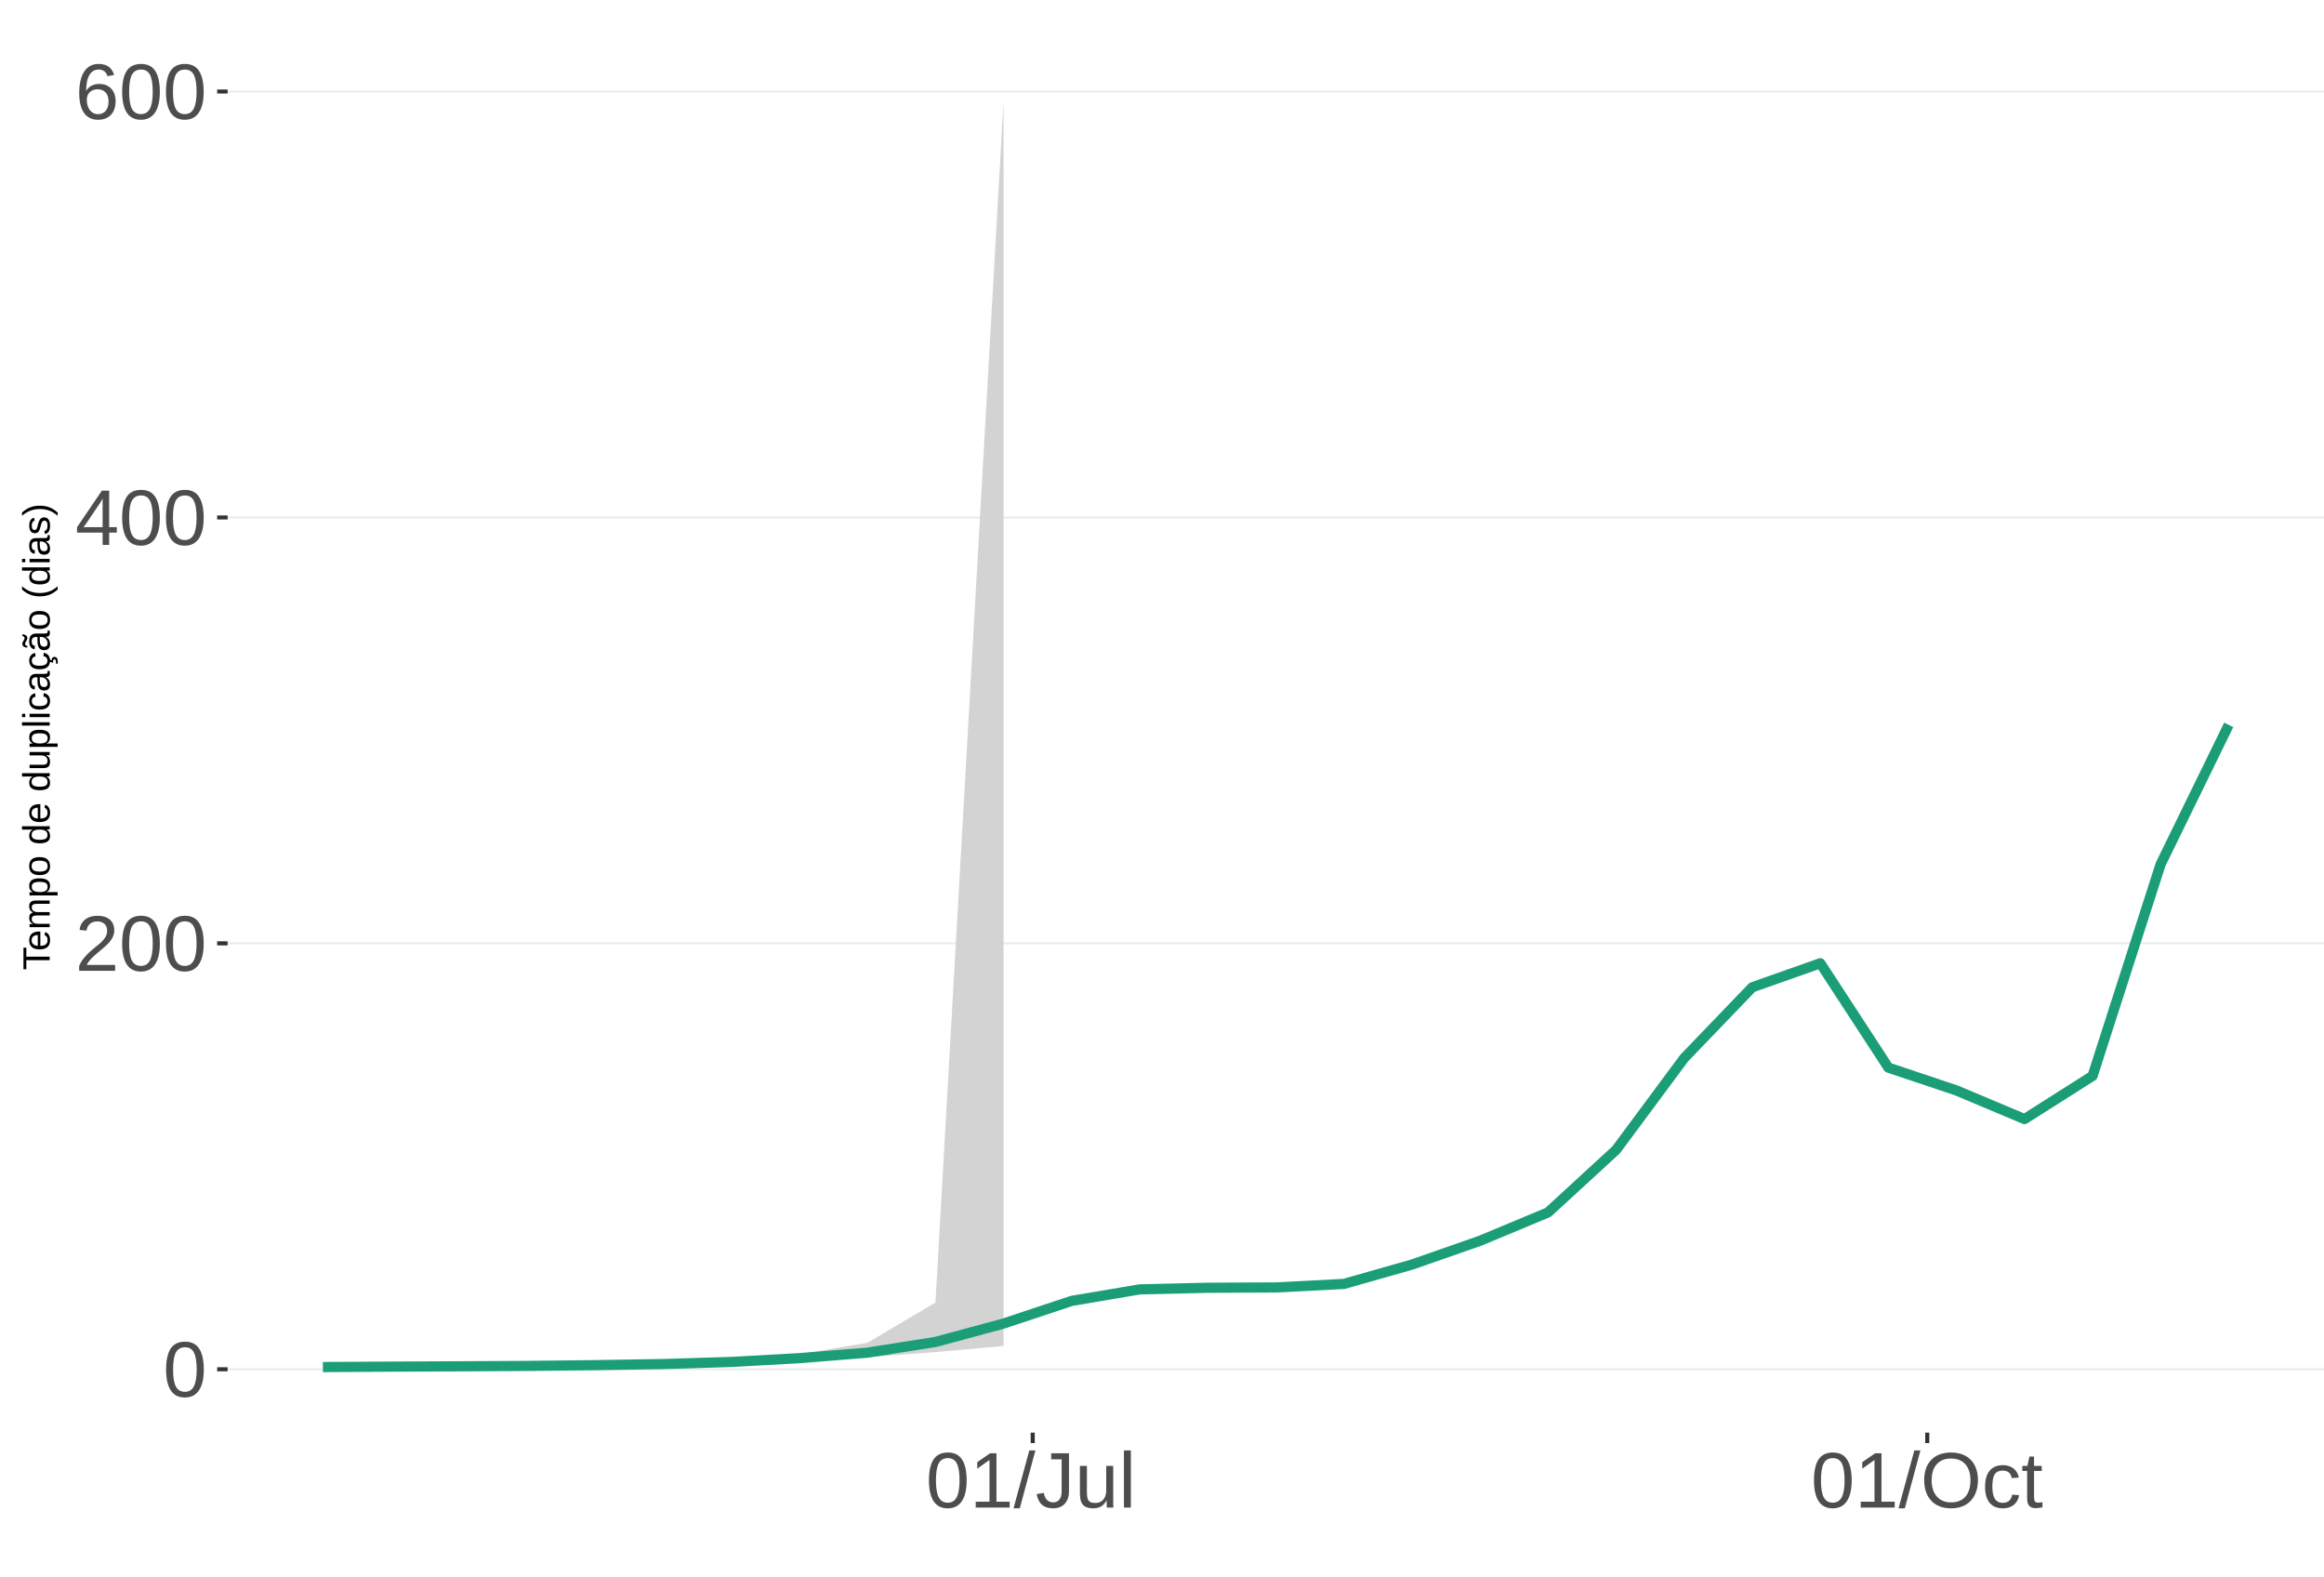
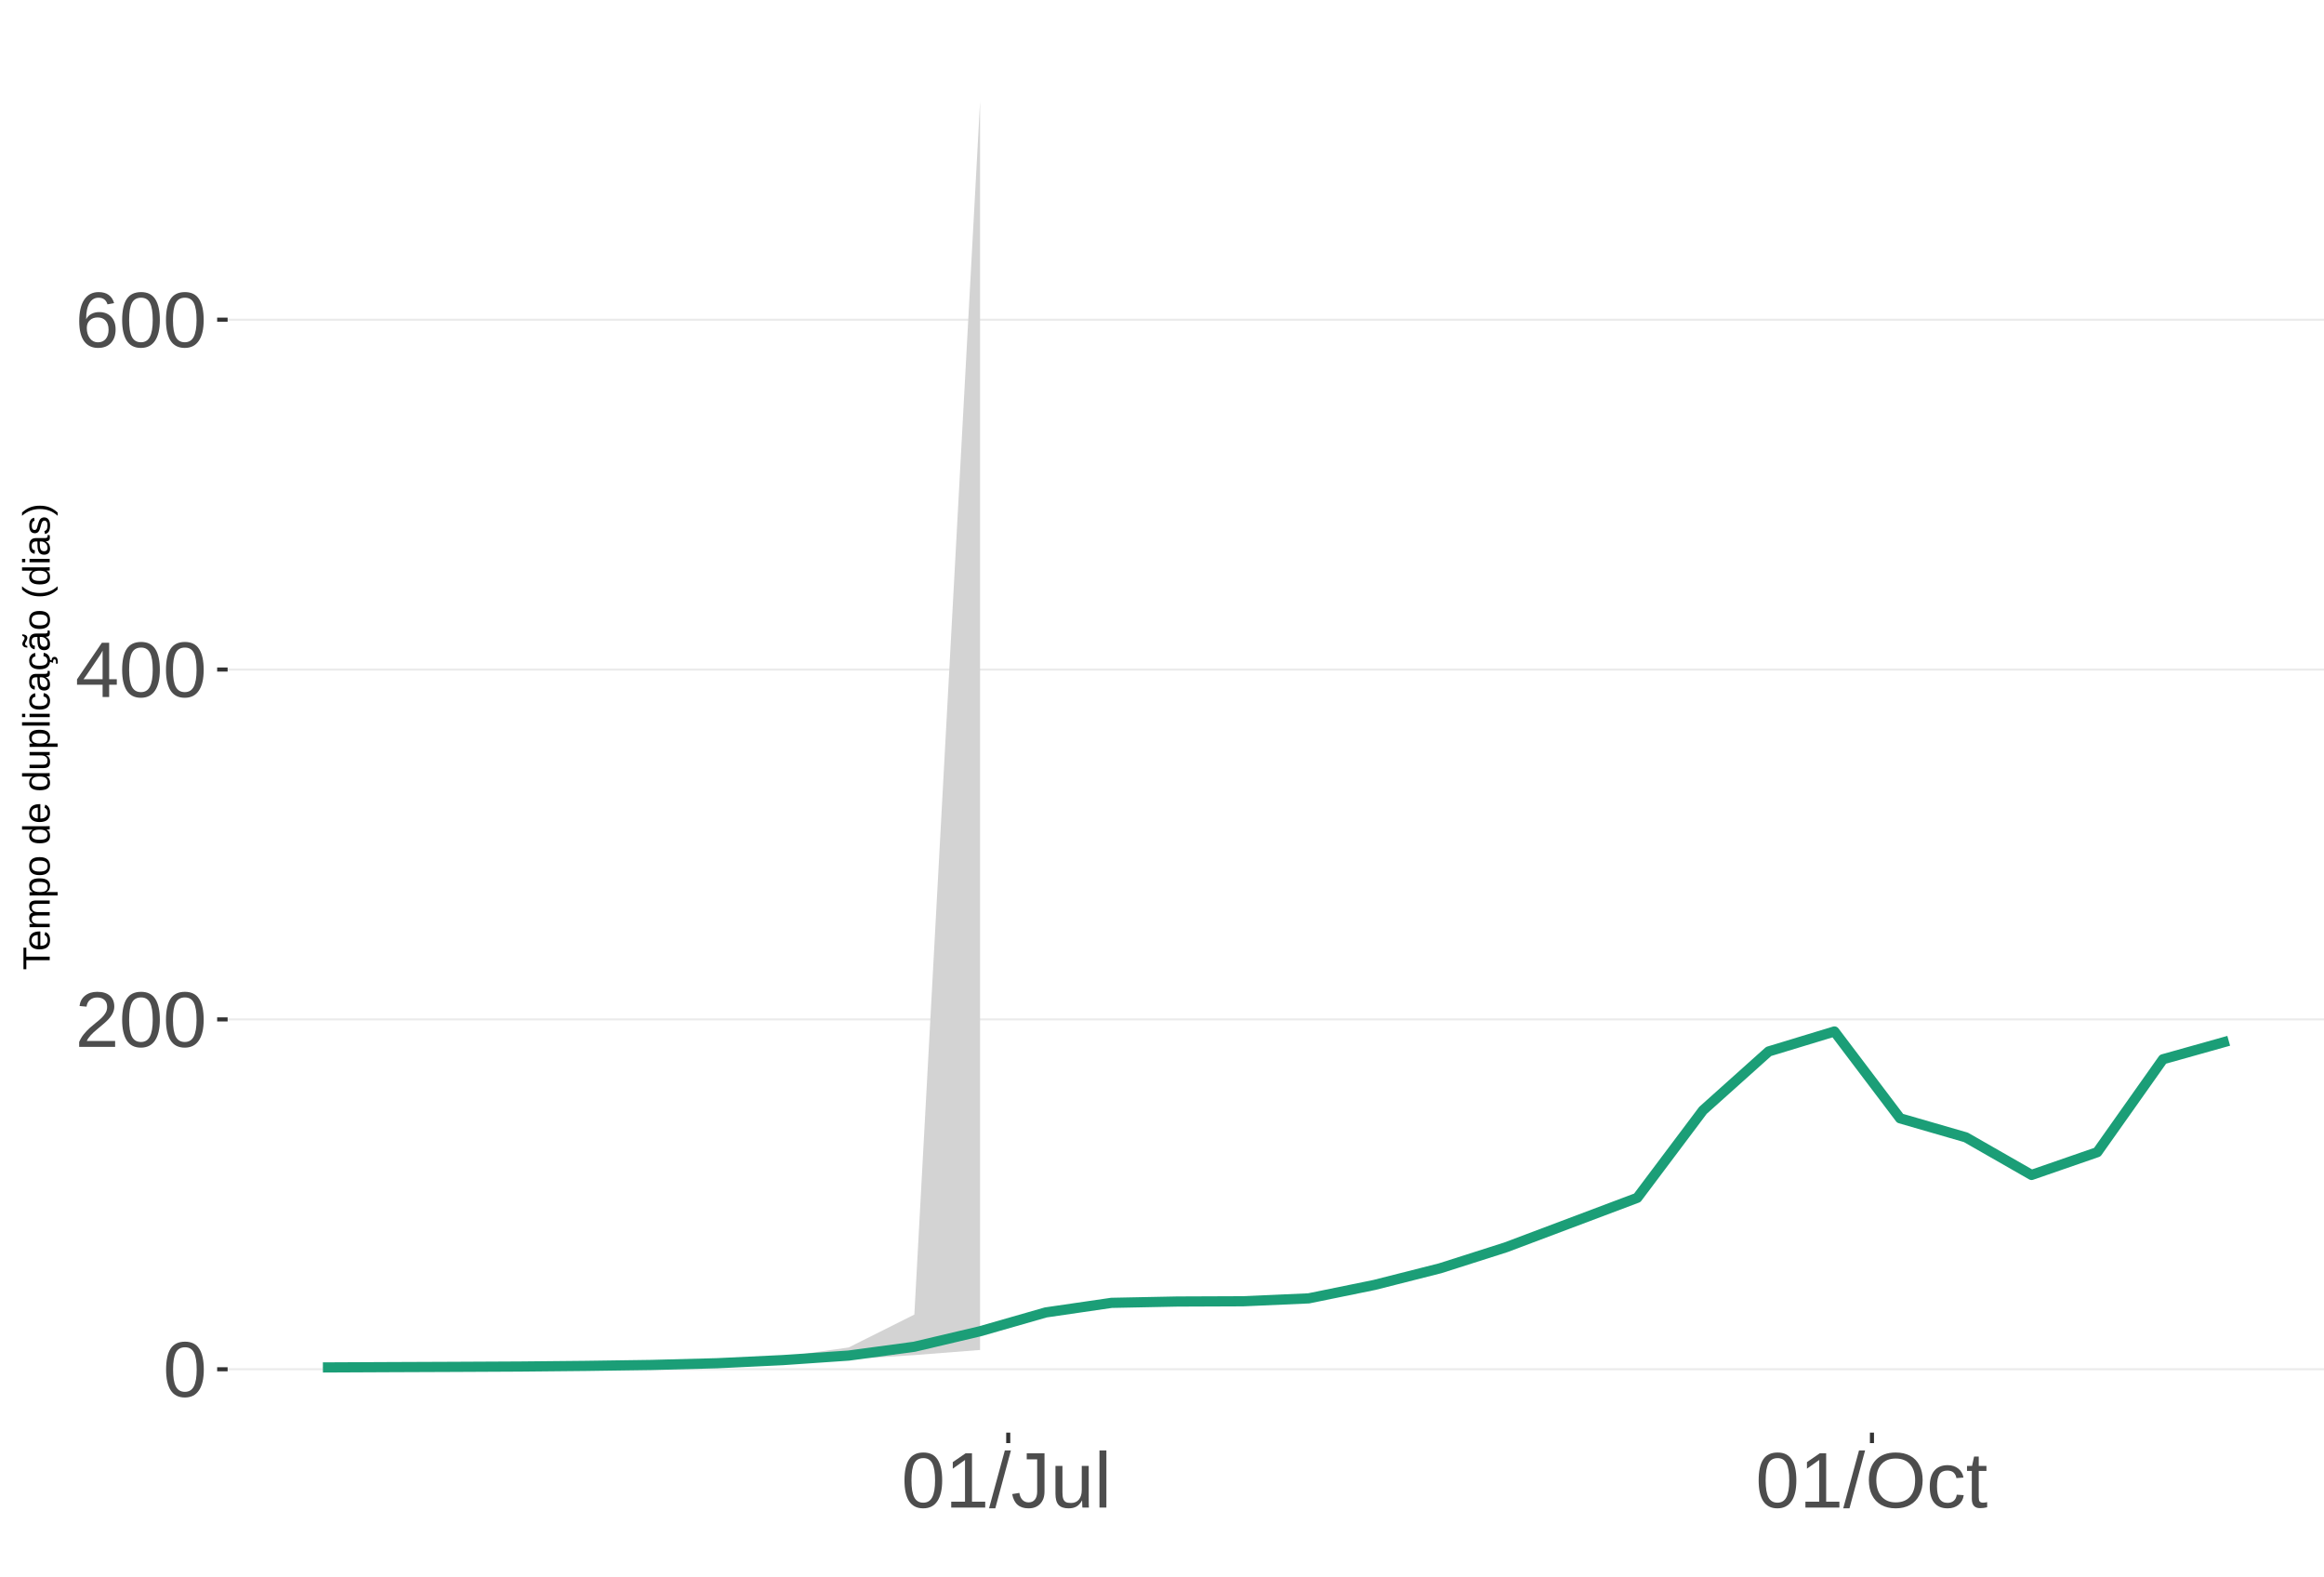
<svg xmlns="http://www.w3.org/2000/svg" xmlns:xlink="http://www.w3.org/1999/xlink" width="609pt" height="413pt" viewBox="0 0 609 413" version="1.1">
  <defs>
    <g>
      <symbol overflow="visible" id="glyph0-0">
        <path style="stroke:none;" d="M 2.062 -14.219 L 13.422 -14.219 L 13.422 0 L 2.062 0 Z M 2.828 -13.438 L 2.828 -0.766 L 12.641 -0.766 L 12.641 -13.438 Z M 2.828 -13.438 " />
      </symbol>
      <symbol overflow="visible" id="glyph0-1">
        <path style="stroke:none;" d="M 10.688 -7.109 C 10.688 -4.734 10.266 -2.922 9.422 -1.672 C 8.586 -0.422 7.352 0.203 5.719 0.203 C 4.082 0.203 2.852 -0.414 2.031 -1.656 C 1.219 -2.906 0.812 -4.723 0.812 -7.109 C 0.812 -9.547 1.207 -11.375 2 -12.594 C 2.801 -13.812 4.062 -14.422 5.781 -14.422 C 7.457 -14.422 8.691 -13.805 9.484 -12.578 C 10.285 -11.348 10.688 -9.523 10.688 -7.109 Z M 8.828 -7.109 C 8.828 -9.16 8.586 -10.645 8.109 -11.562 C 7.641 -12.488 6.863 -12.953 5.781 -12.953 C 4.664 -12.953 3.863 -12.5 3.375 -11.594 C 2.883 -10.688 2.641 -9.191 2.641 -7.109 C 2.641 -5.086 2.883 -3.609 3.375 -2.672 C 3.875 -1.742 4.66 -1.281 5.734 -1.281 C 6.805 -1.281 7.586 -1.754 8.078 -2.703 C 8.578 -3.66 8.828 -5.129 8.828 -7.109 Z M 8.828 -7.109 " />
      </symbol>
      <symbol overflow="visible" id="glyph0-2">
        <path style="stroke:none;" d="M 1.031 0 L 1.031 -1.281 C 1.375 -2.07 1.789 -2.766 2.281 -3.359 C 2.781 -3.961 3.301 -4.508 3.844 -5 C 4.395 -5.488 4.938 -5.941 5.469 -6.359 C 6.008 -6.773 6.492 -7.191 6.922 -7.609 C 7.348 -8.023 7.691 -8.461 7.953 -8.922 C 8.223 -9.379 8.359 -9.895 8.359 -10.469 C 8.359 -11.25 8.129 -11.852 7.672 -12.281 C 7.211 -12.719 6.578 -12.938 5.766 -12.938 C 4.992 -12.938 4.359 -12.723 3.859 -12.297 C 3.359 -11.879 3.062 -11.289 2.969 -10.531 L 1.125 -10.703 C 1.258 -11.836 1.738 -12.738 2.562 -13.406 C 3.395 -14.082 4.461 -14.422 5.766 -14.422 C 7.203 -14.422 8.305 -14.082 9.078 -13.406 C 9.848 -12.727 10.234 -11.77 10.234 -10.531 C 10.234 -9.977 10.102 -9.426 9.844 -8.875 C 9.594 -8.332 9.219 -7.789 8.719 -7.25 C 8.227 -6.707 7.281 -5.863 5.875 -4.719 C 5.094 -4.082 4.473 -3.508 4.016 -3 C 3.566 -2.5 3.238 -2.016 3.031 -1.547 L 10.453 -1.547 L 10.453 0 Z M 1.031 0 " />
      </symbol>
      <symbol overflow="visible" id="glyph0-3">
        <path style="stroke:none;" d="M 8.891 -3.219 L 8.891 0 L 7.172 0 L 7.172 -3.219 L 0.469 -3.219 L 0.469 -4.625 L 6.984 -14.219 L 8.891 -14.219 L 8.891 -4.656 L 10.891 -4.656 L 10.891 -3.219 Z M 7.172 -12.156 C 7.16 -12.125 7.066 -11.945 6.891 -11.625 C 6.711 -11.312 6.582 -11.094 6.5 -10.969 L 2.859 -5.594 L 2.312 -4.844 L 2.141 -4.656 L 7.172 -4.656 Z M 7.172 -12.156 " />
      </symbol>
      <symbol overflow="visible" id="glyph0-4">
        <path style="stroke:none;" d="M 10.578 -4.656 C 10.578 -3.156 10.172 -1.969 9.359 -1.094 C 8.547 -0.227 7.422 0.203 5.984 0.203 C 4.391 0.203 3.164 -0.391 2.312 -1.578 C 1.469 -2.773 1.047 -4.508 1.047 -6.781 C 1.047 -9.238 1.484 -11.125 2.359 -12.438 C 3.242 -13.758 4.5 -14.422 6.125 -14.422 C 8.27 -14.422 9.625 -13.457 10.188 -11.531 L 8.453 -11.219 C 8.098 -12.375 7.316 -12.953 6.109 -12.953 C 5.078 -12.953 4.273 -12.469 3.703 -11.5 C 3.141 -10.539 2.859 -9.145 2.859 -7.312 C 3.18 -7.926 3.641 -8.391 4.234 -8.703 C 4.836 -9.023 5.523 -9.188 6.297 -9.188 C 7.609 -9.188 8.648 -8.773 9.422 -7.953 C 10.191 -7.141 10.578 -6.039 10.578 -4.656 Z M 8.734 -4.562 C 8.734 -5.594 8.477 -6.383 7.969 -6.938 C 7.469 -7.5 6.77 -7.781 5.875 -7.781 C 5.02 -7.781 4.332 -7.531 3.812 -7.031 C 3.289 -6.539 3.031 -5.863 3.031 -5 C 3.031 -3.906 3.301 -3.008 3.844 -2.312 C 4.383 -1.613 5.082 -1.266 5.938 -1.266 C 6.801 -1.266 7.484 -1.555 7.984 -2.141 C 8.484 -2.734 8.734 -3.539 8.734 -4.562 Z M 8.734 -4.562 " />
      </symbol>
      <symbol overflow="visible" id="glyph0-5">
        <path style="stroke:none;" d="M 1.578 0 L 1.578 -1.547 L 5.188 -1.547 L 5.188 -12.469 L 1.984 -10.188 L 1.984 -11.906 L 5.344 -14.219 L 7.016 -14.219 L 7.016 -1.547 L 10.484 -1.547 L 10.484 0 Z M 1.578 0 " />
      </symbol>
      <symbol overflow="visible" id="glyph0-6">
        <path style="stroke:none;" d="M 0 0.203 L 4.141 -14.969 L 5.734 -14.969 L 1.641 0.203 Z M 0 0.203 " />
      </symbol>
      <symbol overflow="visible" id="glyph0-7">
        <path style="stroke:none;" d="M 4.609 0.203 C 2.203 0.203 0.773 -1.039 0.328 -3.531 L 2.203 -3.844 C 2.328 -3.062 2.598 -2.453 3.016 -2.016 C 3.441 -1.578 3.977 -1.359 4.625 -1.359 C 5.32 -1.359 5.867 -1.598 6.266 -2.078 C 6.672 -2.555 6.875 -3.266 6.875 -4.203 L 6.875 -12.641 L 4.141 -12.641 L 4.141 -14.219 L 8.797 -14.219 L 8.797 -4.234 C 8.797 -2.859 8.422 -1.773 7.672 -0.984 C 6.93 -0.191 5.91 0.203 4.609 0.203 Z M 4.609 0.203 " />
      </symbol>
      <symbol overflow="visible" id="glyph0-8">
        <path style="stroke:none;" d="M 3.172 -10.906 L 3.172 -4 C 3.172 -3.281 3.238 -2.719 3.375 -2.312 C 3.52 -1.914 3.742 -1.629 4.047 -1.453 C 4.359 -1.285 4.816 -1.203 5.422 -1.203 C 6.297 -1.203 6.984 -1.5 7.484 -2.094 C 7.984 -2.695 8.234 -3.531 8.234 -4.594 L 8.234 -10.906 L 10.062 -10.906 L 10.062 -2.328 C 10.062 -1.055 10.078 -0.281 10.109 0 L 8.406 0 C 8.395 -0.031 8.383 -0.117 8.375 -0.266 C 8.375 -0.422 8.367 -0.594 8.359 -0.781 C 8.348 -0.969 8.336 -1.328 8.328 -1.859 L 8.297 -1.859 C 7.879 -1.109 7.395 -0.578 6.844 -0.266 C 6.289 0.047 5.609 0.203 4.797 0.203 C 3.598 0.203 2.723 -0.094 2.172 -0.688 C 1.617 -1.281 1.344 -2.266 1.344 -3.641 L 1.344 -10.906 Z M 3.172 -10.906 " />
      </symbol>
      <symbol overflow="visible" id="glyph0-9">
        <path style="stroke:none;" d="M 1.391 0 L 1.391 -14.969 L 3.203 -14.969 L 3.203 0 Z M 1.391 0 " />
      </symbol>
      <symbol overflow="visible" id="glyph0-10">
        <path style="stroke:none;" d="M 15.078 -7.172 C 15.078 -5.68 14.789 -4.379 14.219 -3.266 C 13.656 -2.148 12.844 -1.289 11.781 -0.688 C 10.719 -0.094 9.461 0.203 8.016 0.203 C 6.555 0.203 5.297 -0.094 4.234 -0.688 C 3.18 -1.281 2.375 -2.133 1.812 -3.25 C 1.258 -4.375 0.984 -5.68 0.984 -7.172 C 0.984 -9.441 1.602 -11.219 2.844 -12.5 C 4.082 -13.781 5.812 -14.422 8.031 -14.422 C 9.477 -14.422 10.734 -14.133 11.797 -13.562 C 12.859 -12.988 13.672 -12.148 14.234 -11.047 C 14.797 -9.953 15.078 -8.66 15.078 -7.172 Z M 13.109 -7.172 C 13.109 -8.941 12.664 -10.328 11.781 -11.328 C 10.895 -12.336 9.645 -12.844 8.031 -12.844 C 6.406 -12.844 5.148 -12.344 4.266 -11.344 C 3.379 -10.352 2.938 -8.961 2.938 -7.172 C 2.938 -5.391 3.383 -3.973 4.281 -2.922 C 5.176 -1.879 6.422 -1.359 8.016 -1.359 C 9.66 -1.359 10.922 -1.863 11.797 -2.875 C 12.672 -3.883 13.109 -5.316 13.109 -7.172 Z M 13.109 -7.172 " />
      </symbol>
      <symbol overflow="visible" id="glyph0-11">
        <path style="stroke:none;" d="M 2.781 -5.5 C 2.781 -4.051 3.004 -2.977 3.453 -2.281 C 3.91 -1.582 4.602 -1.234 5.531 -1.234 C 6.176 -1.234 6.711 -1.406 7.141 -1.75 C 7.578 -2.102 7.848 -2.645 7.953 -3.375 L 9.781 -3.25 C 9.645 -2.195 9.195 -1.359 8.438 -0.734 C 7.688 -0.109 6.734 0.203 5.578 0.203 C 4.047 0.203 2.879 -0.273 2.078 -1.234 C 1.273 -2.203 0.875 -3.613 0.875 -5.469 C 0.875 -7.301 1.273 -8.695 2.078 -9.656 C 2.891 -10.625 4.051 -11.109 5.562 -11.109 C 6.676 -11.109 7.598 -10.816 8.328 -10.234 C 9.066 -9.66 9.531 -8.867 9.719 -7.859 L 7.859 -7.719 C 7.766 -8.32 7.523 -8.801 7.141 -9.156 C 6.754 -9.508 6.207 -9.688 5.5 -9.688 C 4.539 -9.688 3.848 -9.367 3.422 -8.734 C 2.992 -8.098 2.781 -7.02 2.781 -5.5 Z M 2.781 -5.5 " />
      </symbol>
      <symbol overflow="visible" id="glyph0-12">
        <path style="stroke:none;" d="M 5.594 -0.078 C 4.988 0.078 4.375 0.156 3.75 0.156 C 2.301 0.156 1.578 -0.664 1.578 -2.312 L 1.578 -9.594 L 0.312 -9.594 L 0.312 -10.906 L 1.641 -10.906 L 2.172 -13.359 L 3.391 -13.359 L 3.391 -10.906 L 5.406 -10.906 L 5.406 -9.594 L 3.391 -9.594 L 3.391 -2.703 C 3.391 -2.18 3.473 -1.812 3.641 -1.594 C 3.816 -1.383 4.113 -1.281 4.531 -1.281 C 4.781 -1.281 5.133 -1.328 5.594 -1.422 Z M 5.594 -0.078 " />
      </symbol>
      <symbol overflow="visible" id="glyph1-0">
        <path style="stroke:none;" d="M -6.875 -1 L -6.875 -6.5 L 0 -6.5 L 0 -1 Z M -6.516 -1.375 L -0.375 -1.375 L -0.375 -6.125 L -6.516 -6.125 Z M -6.516 -1.375 " />
      </symbol>
      <symbol overflow="visible" id="glyph1-1">
        <path style="stroke:none;" d="M -6.125 -3.516 L 0 -3.516 L 0 -2.594 L -6.125 -2.594 L -6.125 -0.219 L -6.875 -0.219 L -6.875 -5.875 L -6.125 -5.875 Z M -6.125 -3.516 " />
      </symbol>
      <symbol overflow="visible" id="glyph1-2">
        <path style="stroke:none;" d="M -2.453 -1.344 C -1.848 -1.344 -1.379 -1.469 -1.047 -1.719 C -0.723 -1.969 -0.562 -2.336 -0.562 -2.828 C -0.562 -3.203 -0.633 -3.504 -0.781 -3.734 C -0.938 -3.961 -1.133 -4.117 -1.375 -4.203 L -1.156 -4.969 C -0.32 -4.656 0.094 -3.941 0.094 -2.828 C 0.094 -2.047 -0.133 -1.445 -0.594 -1.031 C -1.062 -0.625 -1.754 -0.422 -2.672 -0.422 C -3.547 -0.422 -4.211 -0.625 -4.672 -1.031 C -5.141 -1.445 -5.375 -2.031 -5.375 -2.781 C -5.375 -4.344 -4.441 -5.125 -2.578 -5.125 L -2.453 -5.125 Z M -3.125 -4.203 C -3.688 -4.16 -4.094 -4.02 -4.344 -3.781 C -4.602 -3.551 -4.734 -3.219 -4.734 -2.781 C -4.734 -2.352 -4.586 -2.016 -4.297 -1.766 C -4.016 -1.516 -3.625 -1.379 -3.125 -1.359 Z M -3.125 -4.203 " />
      </symbol>
      <symbol overflow="visible" id="glyph1-3">
        <path style="stroke:none;" d="M 0 -3.75 L -3.344 -3.75 C -3.852 -3.75 -4.207 -3.676 -4.406 -3.531 C -4.602 -3.395 -4.703 -3.145 -4.703 -2.781 C -4.703 -2.406 -4.555 -2.109 -4.266 -1.891 C -3.984 -1.672 -3.582 -1.562 -3.062 -1.562 L 0 -1.562 L 0 -0.688 L -4.156 -0.688 C -4.77 -0.688 -5.145 -0.68 -5.281 -0.672 L -5.281 -1.5 C -5.27 -1.5 -5.227 -1.5 -5.156 -1.5 C -5.082 -1.508 -5 -1.516 -4.906 -1.516 C -4.812 -1.523 -4.633 -1.531 -4.375 -1.531 L -4.375 -1.547 C -4.75 -1.734 -5.008 -1.945 -5.156 -2.188 C -5.301 -2.438 -5.375 -2.738 -5.375 -3.094 C -5.375 -3.488 -5.297 -3.801 -5.141 -4.031 C -4.984 -4.27 -4.727 -4.438 -4.375 -4.531 L -4.375 -4.547 C -4.727 -4.723 -4.984 -4.941 -5.141 -5.203 C -5.297 -5.461 -5.375 -5.773 -5.375 -6.141 C -5.375 -6.672 -5.227 -7.055 -4.938 -7.297 C -4.656 -7.547 -4.18 -7.672 -3.516 -7.672 L 0 -7.672 L 0 -6.797 L -3.344 -6.797 C -3.852 -6.797 -4.207 -6.723 -4.406 -6.578 C -4.602 -6.441 -4.703 -6.191 -4.703 -5.828 C -4.703 -5.453 -4.555 -5.156 -4.266 -4.938 C -3.984 -4.727 -3.582 -4.625 -3.062 -4.625 L 0 -4.625 Z M 0 -3.75 " />
      </symbol>
      <symbol overflow="visible" id="glyph1-4">
        <path style="stroke:none;" d="M -2.672 -5.141 C -0.828 -5.141 0.094 -4.492 0.094 -3.203 C 0.094 -2.391 -0.211 -1.844 -0.828 -1.562 L -0.828 -1.531 C -0.797 -1.539 -0.516 -1.547 0.016 -1.547 L 2.078 -1.547 L 2.078 -0.672 L -4.203 -0.672 C -4.742 -0.672 -5.102 -0.66 -5.281 -0.641 L -5.281 -1.5 C -5.27 -1.5 -5.223 -1.5 -5.141 -1.5 C -5.066 -1.508 -4.945 -1.52 -4.781 -1.531 C -4.613 -1.539 -4.5 -1.547 -4.438 -1.547 L -4.438 -1.562 C -4.758 -1.719 -4.992 -1.922 -5.141 -2.172 C -5.297 -2.43 -5.375 -2.773 -5.375 -3.203 C -5.375 -3.848 -5.156 -4.332 -4.719 -4.656 C -4.281 -4.977 -3.598 -5.141 -2.672 -5.141 Z M -2.641 -4.219 C -3.379 -4.219 -3.906 -4.117 -4.219 -3.922 C -4.539 -3.723 -4.703 -3.406 -4.703 -2.969 C -4.703 -2.625 -4.629 -2.352 -4.484 -2.156 C -4.336 -1.957 -4.109 -1.805 -3.797 -1.703 C -3.484 -1.598 -3.078 -1.547 -2.578 -1.547 C -1.879 -1.547 -1.363 -1.656 -1.031 -1.875 C -0.707 -2.102 -0.547 -2.469 -0.547 -2.969 C -0.547 -3.406 -0.707 -3.723 -1.031 -3.922 C -1.352 -4.117 -1.891 -4.219 -2.641 -4.219 Z M -2.641 -4.219 " />
      </symbol>
      <symbol overflow="visible" id="glyph1-5">
        <path style="stroke:none;" d="M -2.641 -5.141 C -1.723 -5.141 -1.035 -4.938 -0.578 -4.531 C -0.129 -4.125 0.094 -3.535 0.094 -2.766 C 0.094 -1.992 -0.141 -1.41 -0.609 -1.016 C -1.078 -0.617 -1.754 -0.422 -2.641 -0.422 C -4.461 -0.422 -5.375 -1.207 -5.375 -2.781 C -5.375 -3.594 -5.148 -4.188 -4.703 -4.562 C -4.266 -4.945 -3.578 -5.141 -2.641 -5.141 Z M -2.641 -4.219 C -3.367 -4.219 -3.898 -4.109 -4.234 -3.891 C -4.566 -3.672 -4.734 -3.305 -4.734 -2.797 C -4.734 -2.285 -4.562 -1.914 -4.219 -1.688 C -3.883 -1.457 -3.359 -1.344 -2.641 -1.344 C -1.953 -1.344 -1.43 -1.453 -1.078 -1.672 C -0.723 -1.898 -0.547 -2.258 -0.547 -2.75 C -0.547 -3.281 -0.711 -3.656 -1.047 -3.875 C -1.391 -4.102 -1.922 -4.219 -2.641 -4.219 Z M -2.641 -4.219 " />
      </symbol>
      <symbol overflow="visible" id="glyph1-6">
        <path style="stroke:none;" d="" />
      </symbol>
      <symbol overflow="visible" id="glyph1-7">
        <path style="stroke:none;" d="M -0.844 -4.016 C -0.508 -3.848 -0.27 -3.629 -0.125 -3.359 C 0.02 -3.086 0.094 -2.754 0.094 -2.359 C 0.094 -1.691 -0.129 -1.203 -0.578 -0.891 C -1.023 -0.578 -1.707 -0.422 -2.625 -0.422 C -4.457 -0.422 -5.375 -1.066 -5.375 -2.359 C -5.375 -2.766 -5.301 -3.098 -5.156 -3.359 C -5.008 -3.629 -4.781 -3.848 -4.469 -4.016 L -7.25 -4.016 L -7.25 -4.891 L -1.094 -4.891 C -0.539 -4.891 -0.176 -4.898 0 -4.922 L 0 -4.078 C -0.051 -4.066 -0.172 -4.055 -0.359 -4.047 C -0.547 -4.035 -0.707 -4.031 -0.844 -4.031 Z M -2.641 -1.344 C -1.898 -1.344 -1.367 -1.438 -1.047 -1.625 C -0.734 -1.82 -0.578 -2.145 -0.578 -2.594 C -0.578 -3.082 -0.75 -3.441 -1.094 -3.672 C -1.438 -3.898 -1.973 -4.016 -2.703 -4.016 C -3.398 -4.016 -3.91 -3.898 -4.234 -3.672 C -4.566 -3.441 -4.734 -3.082 -4.734 -2.594 C -4.734 -2.156 -4.566 -1.836 -4.234 -1.641 C -3.91 -1.441 -3.379 -1.344 -2.641 -1.344 Z M -2.641 -1.344 " />
      </symbol>
      <symbol overflow="visible" id="glyph1-8">
        <path style="stroke:none;" d="M -5.281 -1.531 L -1.938 -1.531 C -1.582 -1.531 -1.305 -1.562 -1.109 -1.625 C -0.922 -1.695 -0.785 -1.805 -0.703 -1.953 C -0.617 -2.109 -0.578 -2.332 -0.578 -2.625 C -0.578 -3.039 -0.723 -3.367 -1.016 -3.609 C -1.305 -3.859 -1.707 -3.984 -2.219 -3.984 L -5.281 -3.984 L -5.281 -4.875 L -1.125 -4.875 C -0.508 -4.875 -0.133 -4.879 0 -4.891 L 0 -4.062 C -0.02 -4.062 -0.062 -4.055 -0.125 -4.047 C -0.195 -4.047 -0.281 -4.039 -0.375 -4.031 C -0.469 -4.031 -0.645 -4.031 -0.906 -4.031 L -0.906 -4.016 C -0.539 -3.816 -0.281 -3.582 -0.125 -3.312 C 0.02 -3.051 0.094 -2.723 0.094 -2.328 C 0.094 -1.742 -0.047 -1.316 -0.328 -1.047 C -0.617 -0.785 -1.098 -0.656 -1.766 -0.656 L -5.281 -0.656 Z M -5.281 -1.531 " />
      </symbol>
      <symbol overflow="visible" id="glyph1-9">
        <path style="stroke:none;" d="M 0 -0.672 L -7.25 -0.672 L -7.25 -1.547 L 0 -1.547 Z M 0 -0.672 " />
      </symbol>
      <symbol overflow="visible" id="glyph1-10">
        <path style="stroke:none;" d="M -6.406 -0.672 L -7.25 -0.672 L -7.25 -1.547 L -6.406 -1.547 Z M 0 -0.672 L -5.281 -0.672 L -5.281 -1.547 L 0 -1.547 Z M 0 -0.672 " />
      </symbol>
      <symbol overflow="visible" id="glyph1-11">
        <path style="stroke:none;" d="M -2.672 -1.344 C -1.961 -1.344 -1.438 -1.453 -1.094 -1.672 C -0.758 -1.891 -0.594 -2.223 -0.594 -2.672 C -0.594 -2.984 -0.676 -3.242 -0.844 -3.453 C -1.02 -3.672 -1.281 -3.801 -1.625 -3.844 L -1.578 -4.734 C -1.066 -4.672 -0.66 -4.457 -0.359 -4.094 C -0.055 -3.727 0.094 -3.266 0.094 -2.703 C 0.094 -1.961 -0.133 -1.395 -0.594 -1 C -1.062 -0.613 -1.742 -0.422 -2.641 -0.422 C -3.535 -0.422 -4.211 -0.613 -4.672 -1 C -5.141 -1.395 -5.375 -1.957 -5.375 -2.688 C -5.375 -3.227 -5.234 -3.676 -4.953 -4.031 C -4.68 -4.395 -4.297 -4.617 -3.797 -4.703 L -3.734 -3.797 C -4.023 -3.754 -4.254 -3.641 -4.422 -3.453 C -4.598 -3.266 -4.688 -3.004 -4.688 -2.672 C -4.688 -2.203 -4.531 -1.863 -4.219 -1.656 C -3.914 -1.445 -3.398 -1.344 -2.672 -1.344 Z M -2.672 -1.344 " />
      </symbol>
      <symbol overflow="visible" id="glyph1-12">
        <path style="stroke:none;" d="M 0.094 -2.016 C 0.094 -1.484 -0.047 -1.082 -0.328 -0.812 C -0.609 -0.551 -0.988 -0.422 -1.469 -0.422 C -2.02 -0.422 -2.441 -0.598 -2.734 -0.953 C -3.023 -1.316 -3.18 -1.898 -3.203 -2.703 L -3.219 -3.891 L -3.516 -3.891 C -3.941 -3.891 -4.25 -3.797 -4.438 -3.609 C -4.625 -3.43 -4.719 -3.148 -4.719 -2.766 C -4.719 -2.367 -4.648 -2.078 -4.516 -1.891 C -4.379 -1.711 -4.164 -1.609 -3.875 -1.578 L -3.953 -0.656 C -4.898 -0.812 -5.375 -1.52 -5.375 -2.781 C -5.375 -3.445 -5.223 -3.945 -4.922 -4.281 C -4.617 -4.613 -4.18 -4.781 -3.609 -4.781 L -1.328 -4.781 C -1.066 -4.781 -0.867 -4.812 -0.734 -4.875 C -0.609 -4.945 -0.547 -5.082 -0.547 -5.281 C -0.547 -5.363 -0.555 -5.457 -0.578 -5.562 L -0.031 -5.562 C 0.02 -5.344 0.047 -5.117 0.047 -4.891 C 0.047 -4.555 -0.035 -4.316 -0.203 -4.172 C -0.379 -4.023 -0.648 -3.941 -1.016 -3.922 L -1.016 -3.891 C -0.609 -3.672 -0.32 -3.41 -0.156 -3.109 C 0.008 -2.805 0.094 -2.441 0.094 -2.016 Z M -0.562 -2.219 C -0.562 -2.539 -0.633 -2.828 -0.781 -3.078 C -0.926 -3.328 -1.125 -3.523 -1.375 -3.672 C -1.633 -3.816 -1.898 -3.891 -2.172 -3.891 L -2.609 -3.891 L -2.594 -2.938 C -2.582 -2.52 -2.535 -2.203 -2.453 -1.984 C -2.379 -1.773 -2.258 -1.613 -2.094 -1.5 C -1.938 -1.383 -1.723 -1.328 -1.453 -1.328 C -1.172 -1.328 -0.953 -1.406 -0.797 -1.562 C -0.641 -1.719 -0.562 -1.938 -0.562 -2.219 Z M -0.562 -2.219 " />
      </symbol>
      <symbol overflow="visible" id="glyph1-13">
        <path style="stroke:none;" d="M -2.672 -1.344 C -1.961 -1.344 -1.438 -1.453 -1.094 -1.672 C -0.758 -1.891 -0.594 -2.223 -0.594 -2.672 C -0.594 -2.984 -0.676 -3.242 -0.844 -3.453 C -1.02 -3.672 -1.281 -3.801 -1.625 -3.844 L -1.578 -4.734 C -1.066 -4.672 -0.66 -4.457 -0.359 -4.094 C -0.055 -3.727 0.094 -3.266 0.094 -2.703 C 0.094 -1.961 -0.133 -1.395 -0.594 -1 C -1.062 -0.613 -1.742 -0.422 -2.641 -0.422 C -3.535 -0.422 -4.211 -0.613 -4.672 -1 C -5.141 -1.395 -5.375 -1.957 -5.375 -2.688 C -5.375 -3.227 -5.234 -3.676 -4.953 -4.031 C -4.68 -4.395 -4.297 -4.617 -3.797 -4.703 L -3.734 -3.797 C -4.023 -3.754 -4.254 -3.641 -4.422 -3.453 C -4.598 -3.266 -4.688 -3.004 -4.688 -2.672 C -4.688 -2.203 -4.531 -1.863 -4.219 -1.656 C -3.914 -1.445 -3.398 -1.344 -2.672 -1.344 Z M 1.234 -3.672 C 1.828 -3.672 2.125 -3.223 2.125 -2.328 C 2.125 -2.148 2.113 -2.004 2.094 -1.891 L 1.625 -1.891 C 1.645 -2.055 1.656 -2.195 1.656 -2.312 C 1.656 -2.789 1.52 -3.031 1.25 -3.031 C 1 -3.031 0.875 -2.812 0.875 -2.375 C 0.875 -2.238 0.879 -2.148 0.891 -2.109 L 0 -2.422 L 0 -2.938 L 0.484 -2.75 C 0.492 -3.062 0.566 -3.289 0.703 -3.438 C 0.836 -3.594 1.016 -3.672 1.234 -3.672 Z M 1.234 -3.672 " />
      </symbol>
      <symbol overflow="visible" id="glyph1-14">
        <path style="stroke:none;" d="M 0.094 -2.016 C 0.094 -1.484 -0.047 -1.082 -0.328 -0.812 C -0.609 -0.551 -0.988 -0.422 -1.469 -0.422 C -2.02 -0.422 -2.441 -0.598 -2.734 -0.953 C -3.023 -1.316 -3.18 -1.898 -3.203 -2.703 L -3.219 -3.891 L -3.516 -3.891 C -3.941 -3.891 -4.25 -3.797 -4.438 -3.609 C -4.625 -3.43 -4.719 -3.148 -4.719 -2.766 C -4.719 -2.367 -4.648 -2.078 -4.516 -1.891 C -4.379 -1.711 -4.164 -1.609 -3.875 -1.578 L -3.953 -0.656 C -4.898 -0.812 -5.375 -1.52 -5.375 -2.781 C -5.375 -3.445 -5.223 -3.945 -4.922 -4.281 C -4.617 -4.613 -4.18 -4.781 -3.609 -4.781 L -1.328 -4.781 C -1.066 -4.781 -0.867 -4.812 -0.734 -4.875 C -0.609 -4.945 -0.547 -5.082 -0.547 -5.281 C -0.547 -5.363 -0.555 -5.457 -0.578 -5.562 L -0.031 -5.562 C 0.02 -5.344 0.047 -5.117 0.047 -4.891 C 0.047 -4.555 -0.035 -4.316 -0.203 -4.172 C -0.379 -4.023 -0.648 -3.941 -1.016 -3.922 L -1.016 -3.891 C -0.609 -3.672 -0.32 -3.41 -0.156 -3.109 C 0.008 -2.805 0.094 -2.441 0.094 -2.016 Z M -0.562 -2.219 C -0.562 -2.539 -0.633 -2.828 -0.781 -3.078 C -0.926 -3.328 -1.125 -3.523 -1.375 -3.672 C -1.633 -3.816 -1.898 -3.891 -2.172 -3.891 L -2.609 -3.891 L -2.594 -2.938 C -2.582 -2.52 -2.535 -2.203 -2.453 -1.984 C -2.379 -1.773 -2.258 -1.613 -2.094 -1.5 C -1.938 -1.383 -1.723 -1.328 -1.453 -1.328 C -1.172 -1.328 -0.953 -1.406 -0.797 -1.562 C -0.641 -1.719 -0.562 -1.938 -0.562 -2.219 Z M -5.859 -3.609 C -5.859 -3.473 -5.891 -3.332 -5.953 -3.188 C -6.016 -3.051 -6.082 -2.922 -6.156 -2.797 C -6.227 -2.672 -6.297 -2.551 -6.359 -2.438 C -6.422 -2.32 -6.453 -2.211 -6.453 -2.109 C -6.453 -1.93 -6.398 -1.797 -6.297 -1.703 C -6.191 -1.617 -6.047 -1.562 -5.859 -1.531 L -5.859 -1.094 C -6.191 -1.125 -6.441 -1.176 -6.609 -1.25 C -6.785 -1.332 -6.922 -1.441 -7.016 -1.578 C -7.117 -1.711 -7.172 -1.879 -7.172 -2.078 C -7.172 -2.223 -7.141 -2.363 -7.078 -2.5 C -7.023 -2.633 -6.957 -2.766 -6.875 -2.891 C -6.801 -3.023 -6.734 -3.145 -6.672 -3.25 C -6.617 -3.363 -6.594 -3.473 -6.594 -3.578 C -6.594 -3.898 -6.785 -4.086 -7.172 -4.141 L -7.172 -4.594 C -6.691 -4.539 -6.352 -4.43 -6.156 -4.266 C -5.957 -4.098 -5.859 -3.879 -5.859 -3.609 Z M -5.859 -3.609 " />
      </symbol>
      <symbol overflow="visible" id="glyph1-15">
        <path style="stroke:none;" d="M -2.594 -0.625 C -3.539 -0.625 -4.383 -0.77 -5.125 -1.062 C -5.875 -1.352 -6.582 -1.805 -7.25 -2.422 L -7.25 -3.266 C -6.57 -2.66 -5.852 -2.211 -5.094 -1.922 C -4.332 -1.641 -3.5 -1.5 -2.594 -1.5 C -1.688 -1.5 -0.852 -1.641 -0.094 -1.922 C 0.664 -2.203 1.391 -2.648 2.078 -3.266 L 2.078 -2.422 C 1.41 -1.805 0.703 -1.352 -0.047 -1.062 C -0.797 -0.77 -1.641 -0.625 -2.578 -0.625 Z M -2.594 -0.625 " />
      </symbol>
      <symbol overflow="visible" id="glyph1-16">
        <path style="stroke:none;" d="M -1.453 -4.641 C -0.961 -4.641 -0.582 -4.453 -0.312 -4.078 C -0.039 -3.703 0.094 -3.176 0.094 -2.5 C 0.094 -1.844 -0.008 -1.332 -0.219 -0.969 C -0.438 -0.613 -0.773 -0.383 -1.234 -0.281 L -1.391 -1.062 C -1.109 -1.133 -0.898 -1.285 -0.766 -1.516 C -0.641 -1.754 -0.578 -2.082 -0.578 -2.5 C -0.578 -2.945 -0.645 -3.27 -0.781 -3.469 C -0.914 -3.676 -1.117 -3.781 -1.391 -3.781 C -1.598 -3.781 -1.766 -3.707 -1.891 -3.562 C -2.023 -3.426 -2.133 -3.195 -2.219 -2.875 L -2.391 -2.25 C -2.516 -1.738 -2.641 -1.375 -2.766 -1.156 C -2.891 -0.945 -3.039 -0.781 -3.219 -0.656 C -3.406 -0.539 -3.629 -0.484 -3.891 -0.484 C -4.367 -0.484 -4.734 -0.656 -4.984 -1 C -5.234 -1.344 -5.359 -1.844 -5.359 -2.5 C -5.359 -3.082 -5.254 -3.547 -5.047 -3.891 C -4.848 -4.234 -4.523 -4.453 -4.078 -4.547 L -3.969 -3.75 C -4.207 -3.707 -4.391 -3.578 -4.516 -3.359 C -4.641 -3.148 -4.703 -2.863 -4.703 -2.5 C -4.703 -2.102 -4.641 -1.812 -4.516 -1.625 C -4.398 -1.438 -4.219 -1.344 -3.969 -1.344 C -3.82 -1.344 -3.695 -1.379 -3.594 -1.453 C -3.5 -1.535 -3.414 -1.648 -3.344 -1.797 C -3.281 -1.953 -3.191 -2.281 -3.078 -2.781 C -2.953 -3.238 -2.836 -3.57 -2.734 -3.781 C -2.641 -3.988 -2.531 -4.148 -2.406 -4.266 C -2.289 -4.379 -2.156 -4.469 -2 -4.531 C -1.844 -4.602 -1.66 -4.641 -1.453 -4.641 Z M -1.453 -4.641 " />
      </symbol>
      <symbol overflow="visible" id="glyph1-17">
        <path style="stroke:none;" d="M -2.578 -2.703 C -1.641 -2.703 -0.797 -2.555 -0.047 -2.266 C 0.703 -1.973 1.41 -1.52 2.078 -0.906 L 2.078 -0.062 C 1.391 -0.676 0.672 -1.125 -0.078 -1.406 C -0.836 -1.688 -1.676 -1.828 -2.594 -1.828 C -3.5 -1.828 -4.328 -1.68 -5.078 -1.391 C -5.836 -1.109 -6.562 -0.664 -7.25 -0.062 L -7.25 -0.906 C -6.582 -1.52 -5.875 -1.973 -5.125 -2.266 C -4.375 -2.555 -3.531 -2.703 -2.594 -2.703 Z M -2.578 -2.703 " />
      </symbol>
    </g>
    <clipPath id="clip1">
      <path d="M 59.645 9.961 L 609 9.961 L 609 375.328 L 59.645 375.328 Z M 59.645 9.961 " />
    </clipPath>
    <clipPath id="clip2">
      <path d="M 59.645 358 L 609 358 L 609 359 L 59.645 359 Z M 59.645 358 " />
    </clipPath>
    <clipPath id="clip3">
-       <path d="M 59.645 246 L 609 246 L 609 248 L 59.645 248 Z M 59.645 246 " />
+       <path d="M 59.645 266 L 609 266 L 609 268 L 59.645 268 Z M 59.645 266 " />
    </clipPath>
    <clipPath id="clip4">
-       <path d="M 59.645 135 L 609 135 L 609 136 L 59.645 136 Z M 59.645 135 " />
+       <path d="M 59.645 175 L 609 175 L 609 176 L 59.645 176 Z M 59.645 175 " />
    </clipPath>
    <clipPath id="clip5">
-       <path d="M 59.645 23 L 609 23 L 609 25 L 59.645 25 Z M 59.645 23 " />
+       <path d="M 59.645 83 L 609 83 L 609 85 L 59.645 85 Z M 59.645 83 " />
    </clipPath>
  </defs>
  <g id="surface99">
    <rect x="0" y="0" width="609" height="413" style="fill:rgb(100%,100%,100%);fill-opacity:1;stroke:none;" />
    <rect x="0" y="0" width="609" height="413" style="fill:rgb(100%,100%,100%);fill-opacity:1;stroke:none;" />
    <path style="fill:none;stroke-width:1.067;stroke-linecap:round;stroke-linejoin:round;stroke:rgb(100%,100%,100%);stroke-opacity:1;stroke-miterlimit:10;" d="M 0 413 L 609 413 L 609 0 L 0 0 Z M 0 413 " />
    <g clip-path="url(#clip1)" clip-rule="nonzero">
      <path style=" stroke:none;fill-rule:nonzero;fill:rgb(100%,100%,100%);fill-opacity:1;" d="M 59.645 375.328 L 609 375.328 L 609 9.961 L 59.645 9.961 Z M 59.645 375.328 " />
    </g>
    <g clip-path="url(#clip2)" clip-rule="nonzero">
      <path style="fill:none;stroke-width:0.533;stroke-linecap:butt;stroke-linejoin:round;stroke:rgb(92.157%,92.157%,92.157%);stroke-opacity:1;stroke-miterlimit:10;" d="M 59.645 358.723 L 609 358.723 " />
    </g>
    <g clip-path="url(#clip3)" clip-rule="nonzero">
-       <path style="fill:none;stroke-width:0.533;stroke-linecap:butt;stroke-linejoin:round;stroke:rgb(92.157%,92.157%,92.157%);stroke-opacity:1;stroke-miterlimit:10;" d="M 59.645 247.141 L 609 247.141 " />
+       <path style="fill:none;stroke-width:0.533;stroke-linecap:butt;stroke-linejoin:round;stroke:rgb(92.157%,92.157%,92.157%);stroke-opacity:1;stroke-miterlimit:10;" d="M 59.645 267.066 L 609 267.066 " />
    </g>
    <g clip-path="url(#clip4)" clip-rule="nonzero">
-       <path style="fill:none;stroke-width:0.533;stroke-linecap:butt;stroke-linejoin:round;stroke:rgb(92.157%,92.157%,92.157%);stroke-opacity:1;stroke-miterlimit:10;" d="M 59.645 135.562 L 609 135.562 " />
+       <path style="fill:none;stroke-width:0.533;stroke-linecap:butt;stroke-linejoin:round;stroke:rgb(92.157%,92.157%,92.157%);stroke-opacity:1;stroke-miterlimit:10;" d="M 59.645 175.41 L 609 175.41 " />
    </g>
    <g clip-path="url(#clip5)" clip-rule="nonzero">
-       <path style="fill:none;stroke-width:0.533;stroke-linecap:butt;stroke-linejoin:round;stroke:rgb(92.157%,92.157%,92.157%);stroke-opacity:1;stroke-miterlimit:10;" d="M 59.645 23.98 L 609 23.98 " />
-     </g>
-     <path style=" stroke:none;fill-rule:nonzero;fill:rgb(82.745%,82.745%,82.745%);fill-opacity:1;" d="M 84.617 357.973 L 102.453 357.867 L 120.289 357.793 L 138.125 357.695 L 155.961 357.461 L 173.797 357.102 L 191.633 356.348 L 209.469 354.773 L 227.305 351.781 L 245.141 341.238 L 262.977 26.57 L 262.977 352.629 L 245.141 354.227 L 227.305 355.559 L 209.469 356.426 L 191.633 357.113 L 173.797 357.543 L 155.961 357.785 L 138.125 357.961 L 120.289 358.062 L 102.453 358.152 L 84.617 358.258 Z M 84.617 357.973 " />
-     <path style="fill:none;stroke-width:2.667;stroke-linecap:butt;stroke-linejoin:round;stroke:rgb(10.588%,61.961%,46.667%);stroke-opacity:1;stroke-miterlimit:10;" d="M 84.617 358.141 L 102.453 358.035 L 120.289 357.949 L 138.125 357.848 L 155.961 357.645 L 173.797 357.355 L 191.633 356.805 L 209.469 355.816 L 227.305 354.375 L 245.141 351.566 L 262.977 346.75 L 280.812 340.812 L 298.648 337.793 L 316.488 337.371 L 334.324 337.285 L 352.16 336.367 L 369.996 331.297 L 387.832 325.066 L 405.668 317.625 L 423.504 301.238 L 441.34 277.195 L 459.176 258.652 L 477.012 252.355 L 494.848 279.699 L 512.684 285.68 L 530.52 293.176 L 548.355 281.863 L 566.191 226.414 L 584.031 189.906 " />
+       <path style="fill:none;stroke-width:0.533;stroke-linecap:butt;stroke-linejoin:round;stroke:rgb(92.157%,92.157%,92.157%);stroke-opacity:1;stroke-miterlimit:10;" d="M 59.645 83.754 L 609 83.754 " />
+     </g>
+     <path style=" stroke:none;fill-rule:nonzero;fill:rgb(82.745%,82.745%,82.745%);fill-opacity:1;" d="M 84.617 358.105 L 101.836 358.031 L 119.059 357.969 L 136.277 357.891 L 153.5 357.691 L 170.723 357.383 L 187.941 356.77 L 205.164 355.457 L 222.387 353.012 L 239.605 344.391 L 256.828 26.57 L 256.828 353.668 L 239.605 355.012 L 222.387 356.113 L 205.164 356.824 L 187.941 357.395 L 170.723 357.746 L 153.5 357.953 L 136.277 358.102 L 119.059 358.184 L 101.836 358.258 L 84.617 358.34 Z M 84.617 358.105 " />
+     <path style="fill:none;stroke-width:2.667;stroke-linecap:butt;stroke-linejoin:round;stroke:rgb(10.588%,61.961%,46.667%);stroke-opacity:1;stroke-miterlimit:10;" d="M 84.617 358.246 L 101.836 358.164 L 119.059 358.094 L 136.277 358.008 L 153.5 357.84 L 170.723 357.594 L 187.941 357.141 L 205.164 356.32 L 222.387 355.137 L 239.605 352.824 L 256.828 348.766 L 274.047 343.832 L 291.27 341.324 L 308.492 340.977 L 325.711 340.91 L 342.934 340.148 L 360.152 336.633 L 377.375 332.27 L 394.598 326.777 L 429.039 313.809 L 446.262 290.887 L 463.48 275.461 L 480.703 270.227 L 497.922 292.98 L 515.145 297.961 L 532.367 307.812 L 549.586 301.852 L 566.809 277.504 L 584.031 272.672 " />
    <g style="fill:rgb(30.196%,30.196%,30.196%);fill-opacity:1;">
      <use xlink:href="#glyph0-1" x="42.715" y="365.916" />
    </g>
    <g style="fill:rgb(30.196%,30.196%,30.196%);fill-opacity:1;">
-       <use xlink:href="#glyph0-2" x="19.715" y="254.334" />
-       <use xlink:href="#glyph0-1" x="31.199" y="254.334" />
-       <use xlink:href="#glyph0-1" x="42.684" y="254.334" />
-     </g>
-     <g style="fill:rgb(30.196%,30.196%,30.196%);fill-opacity:1;">
-       <use xlink:href="#glyph0-3" x="19.715" y="142.756" />
-       <use xlink:href="#glyph0-1" x="31.199" y="142.756" />
-       <use xlink:href="#glyph0-1" x="42.684" y="142.756" />
-     </g>
-     <g style="fill:rgb(30.196%,30.196%,30.196%);fill-opacity:1;">
-       <use xlink:href="#glyph0-4" x="19.715" y="31.174" />
-       <use xlink:href="#glyph0-1" x="31.199" y="31.174" />
-       <use xlink:href="#glyph0-1" x="42.684" y="31.174" />
+       <use xlink:href="#glyph0-2" x="19.715" y="274.26" />
+       <use xlink:href="#glyph0-1" x="31.199" y="274.26" />
+       <use xlink:href="#glyph0-1" x="42.684" y="274.26" />
+     </g>
+     <g style="fill:rgb(30.196%,30.196%,30.196%);fill-opacity:1;">
+       <use xlink:href="#glyph0-3" x="19.715" y="182.604" />
+       <use xlink:href="#glyph0-1" x="31.199" y="182.604" />
+       <use xlink:href="#glyph0-1" x="42.684" y="182.604" />
+     </g>
+     <g style="fill:rgb(30.196%,30.196%,30.196%);fill-opacity:1;">
+       <use xlink:href="#glyph0-4" x="19.715" y="90.947" />
+       <use xlink:href="#glyph0-1" x="31.199" y="90.947" />
+       <use xlink:href="#glyph0-1" x="42.684" y="90.947" />
    </g>
    <path style="fill:none;stroke-width:1.067;stroke-linecap:butt;stroke-linejoin:round;stroke:rgb(20%,20%,20%);stroke-opacity:1;stroke-miterlimit:10;" d="M 56.906 358.723 L 59.645 358.723 " />
-     <path style="fill:none;stroke-width:1.067;stroke-linecap:butt;stroke-linejoin:round;stroke:rgb(20%,20%,20%);stroke-opacity:1;stroke-miterlimit:10;" d="M 56.906 247.141 L 59.645 247.141 " />
-     <path style="fill:none;stroke-width:1.067;stroke-linecap:butt;stroke-linejoin:round;stroke:rgb(20%,20%,20%);stroke-opacity:1;stroke-miterlimit:10;" d="M 56.906 135.562 L 59.645 135.562 " />
-     <path style="fill:none;stroke-width:1.067;stroke-linecap:butt;stroke-linejoin:round;stroke:rgb(20%,20%,20%);stroke-opacity:1;stroke-miterlimit:10;" d="M 56.906 23.98 L 59.645 23.98 " />
-     <path style="fill:none;stroke-width:1.067;stroke-linecap:butt;stroke-linejoin:round;stroke:rgb(20%,20%,20%);stroke-opacity:1;stroke-miterlimit:10;" d="M 270.621 378.07 L 270.621 375.328 " />
-     <path style="fill:none;stroke-width:1.067;stroke-linecap:butt;stroke-linejoin:round;stroke:rgb(20%,20%,20%);stroke-opacity:1;stroke-miterlimit:10;" d="M 505.039 378.07 L 505.039 375.328 " />
-     <g style="fill:rgb(30.196%,30.196%,30.196%);fill-opacity:1;">
-       <use xlink:href="#glyph0-1" x="242.621" y="394.955" />
-       <use xlink:href="#glyph0-5" x="254.105" y="394.955" />
-       <use xlink:href="#glyph0-6" x="265.59" y="394.955" />
-       <use xlink:href="#glyph0-7" x="271.327" y="394.955" />
-       <use xlink:href="#glyph0-8" x="281.652" y="394.955" />
-       <use xlink:href="#glyph0-9" x="293.137" y="394.955" />
-     </g>
-     <g style="fill:rgb(30.196%,30.196%,30.196%);fill-opacity:1;">
-       <use xlink:href="#glyph0-1" x="474.539" y="394.955" />
-       <use xlink:href="#glyph0-5" x="486.023" y="394.955" />
-       <use xlink:href="#glyph0-6" x="497.508" y="394.955" />
-       <use xlink:href="#glyph0-10" x="503.245" y="394.955" />
-       <use xlink:href="#glyph0-11" x="519.307" y="394.955" />
-       <use xlink:href="#glyph0-12" x="529.632" y="394.955" />
+     <path style="fill:none;stroke-width:1.067;stroke-linecap:butt;stroke-linejoin:round;stroke:rgb(20%,20%,20%);stroke-opacity:1;stroke-miterlimit:10;" d="M 56.906 267.066 L 59.645 267.066 " />
+     <path style="fill:none;stroke-width:1.067;stroke-linecap:butt;stroke-linejoin:round;stroke:rgb(20%,20%,20%);stroke-opacity:1;stroke-miterlimit:10;" d="M 56.906 175.41 L 59.645 175.41 " />
+     <path style="fill:none;stroke-width:1.067;stroke-linecap:butt;stroke-linejoin:round;stroke:rgb(20%,20%,20%);stroke-opacity:1;stroke-miterlimit:10;" d="M 56.906 83.754 L 59.645 83.754 " />
+     <path style="fill:none;stroke-width:1.067;stroke-linecap:butt;stroke-linejoin:round;stroke:rgb(20%,20%,20%);stroke-opacity:1;stroke-miterlimit:10;" d="M 264.207 378.07 L 264.207 375.328 " />
+     <path style="fill:none;stroke-width:1.067;stroke-linecap:butt;stroke-linejoin:round;stroke:rgb(20%,20%,20%);stroke-opacity:1;stroke-miterlimit:10;" d="M 490.543 378.07 L 490.543 375.328 " />
+     <g style="fill:rgb(30.196%,30.196%,30.196%);fill-opacity:1;">
+       <use xlink:href="#glyph0-1" x="236.207" y="394.955" />
+       <use xlink:href="#glyph0-5" x="247.691" y="394.955" />
+       <use xlink:href="#glyph0-6" x="259.176" y="394.955" />
+       <use xlink:href="#glyph0-7" x="264.913" y="394.955" />
+       <use xlink:href="#glyph0-8" x="275.238" y="394.955" />
+       <use xlink:href="#glyph0-9" x="286.723" y="394.955" />
+     </g>
+     <g style="fill:rgb(30.196%,30.196%,30.196%);fill-opacity:1;">
+       <use xlink:href="#glyph0-1" x="460.043" y="394.955" />
+       <use xlink:href="#glyph0-5" x="471.527" y="394.955" />
+       <use xlink:href="#glyph0-6" x="483.012" y="394.955" />
+       <use xlink:href="#glyph0-10" x="488.749" y="394.955" />
+       <use xlink:href="#glyph0-11" x="504.811" y="394.955" />
+       <use xlink:href="#glyph0-12" x="515.136" y="394.955" />
    </g>
    <g style="fill:rgb(0%,0%,0%);fill-opacity:1;">
      <use xlink:href="#glyph1-1" x="13.025" y="254.145" />
      <use xlink:href="#glyph1-2" x="13.025" y="249.145" />
      <use xlink:href="#glyph1-3" x="13.025" y="243.583" />
      <use xlink:href="#glyph1-4" x="13.025" y="235.253" />
      <use xlink:href="#glyph1-5" x="13.025" y="229.691" />
      <use xlink:href="#glyph1-6" x="13.025" y="224.13" />
      <use xlink:href="#glyph1-7" x="13.025" y="221.352" />
      <use xlink:href="#glyph1-2" x="13.025" y="215.79" />
      <use xlink:href="#glyph1-6" x="13.025" y="210.229" />
      <use xlink:href="#glyph1-7" x="13.025" y="207.45" />
      <use xlink:href="#glyph1-8" x="13.025" y="201.889" />
      <use xlink:href="#glyph1-4" x="13.025" y="196.327" />
      <use xlink:href="#glyph1-9" x="13.025" y="190.766" />
      <use xlink:href="#glyph1-10" x="13.025" y="188.544" />
      <use xlink:href="#glyph1-11" x="13.025" y="186.322" />
      <use xlink:href="#glyph1-12" x="13.025" y="181.322" />
      <use xlink:href="#glyph1-13" x="13.025" y="175.761" />
      <use xlink:href="#glyph1-14" x="13.025" y="170.761" />
      <use xlink:href="#glyph1-5" x="13.025" y="165.199" />
      <use xlink:href="#glyph1-6" x="13.025" y="159.638" />
      <use xlink:href="#glyph1-15" x="13.025" y="156.859" />
      <use xlink:href="#glyph1-7" x="13.025" y="153.529" />
      <use xlink:href="#glyph1-10" x="13.025" y="147.968" />
      <use xlink:href="#glyph1-12" x="13.025" y="145.746" />
      <use xlink:href="#glyph1-16" x="13.025" y="140.185" />
      <use xlink:href="#glyph1-17" x="13.025" y="135.185" />
    </g>
  </g>
</svg>
